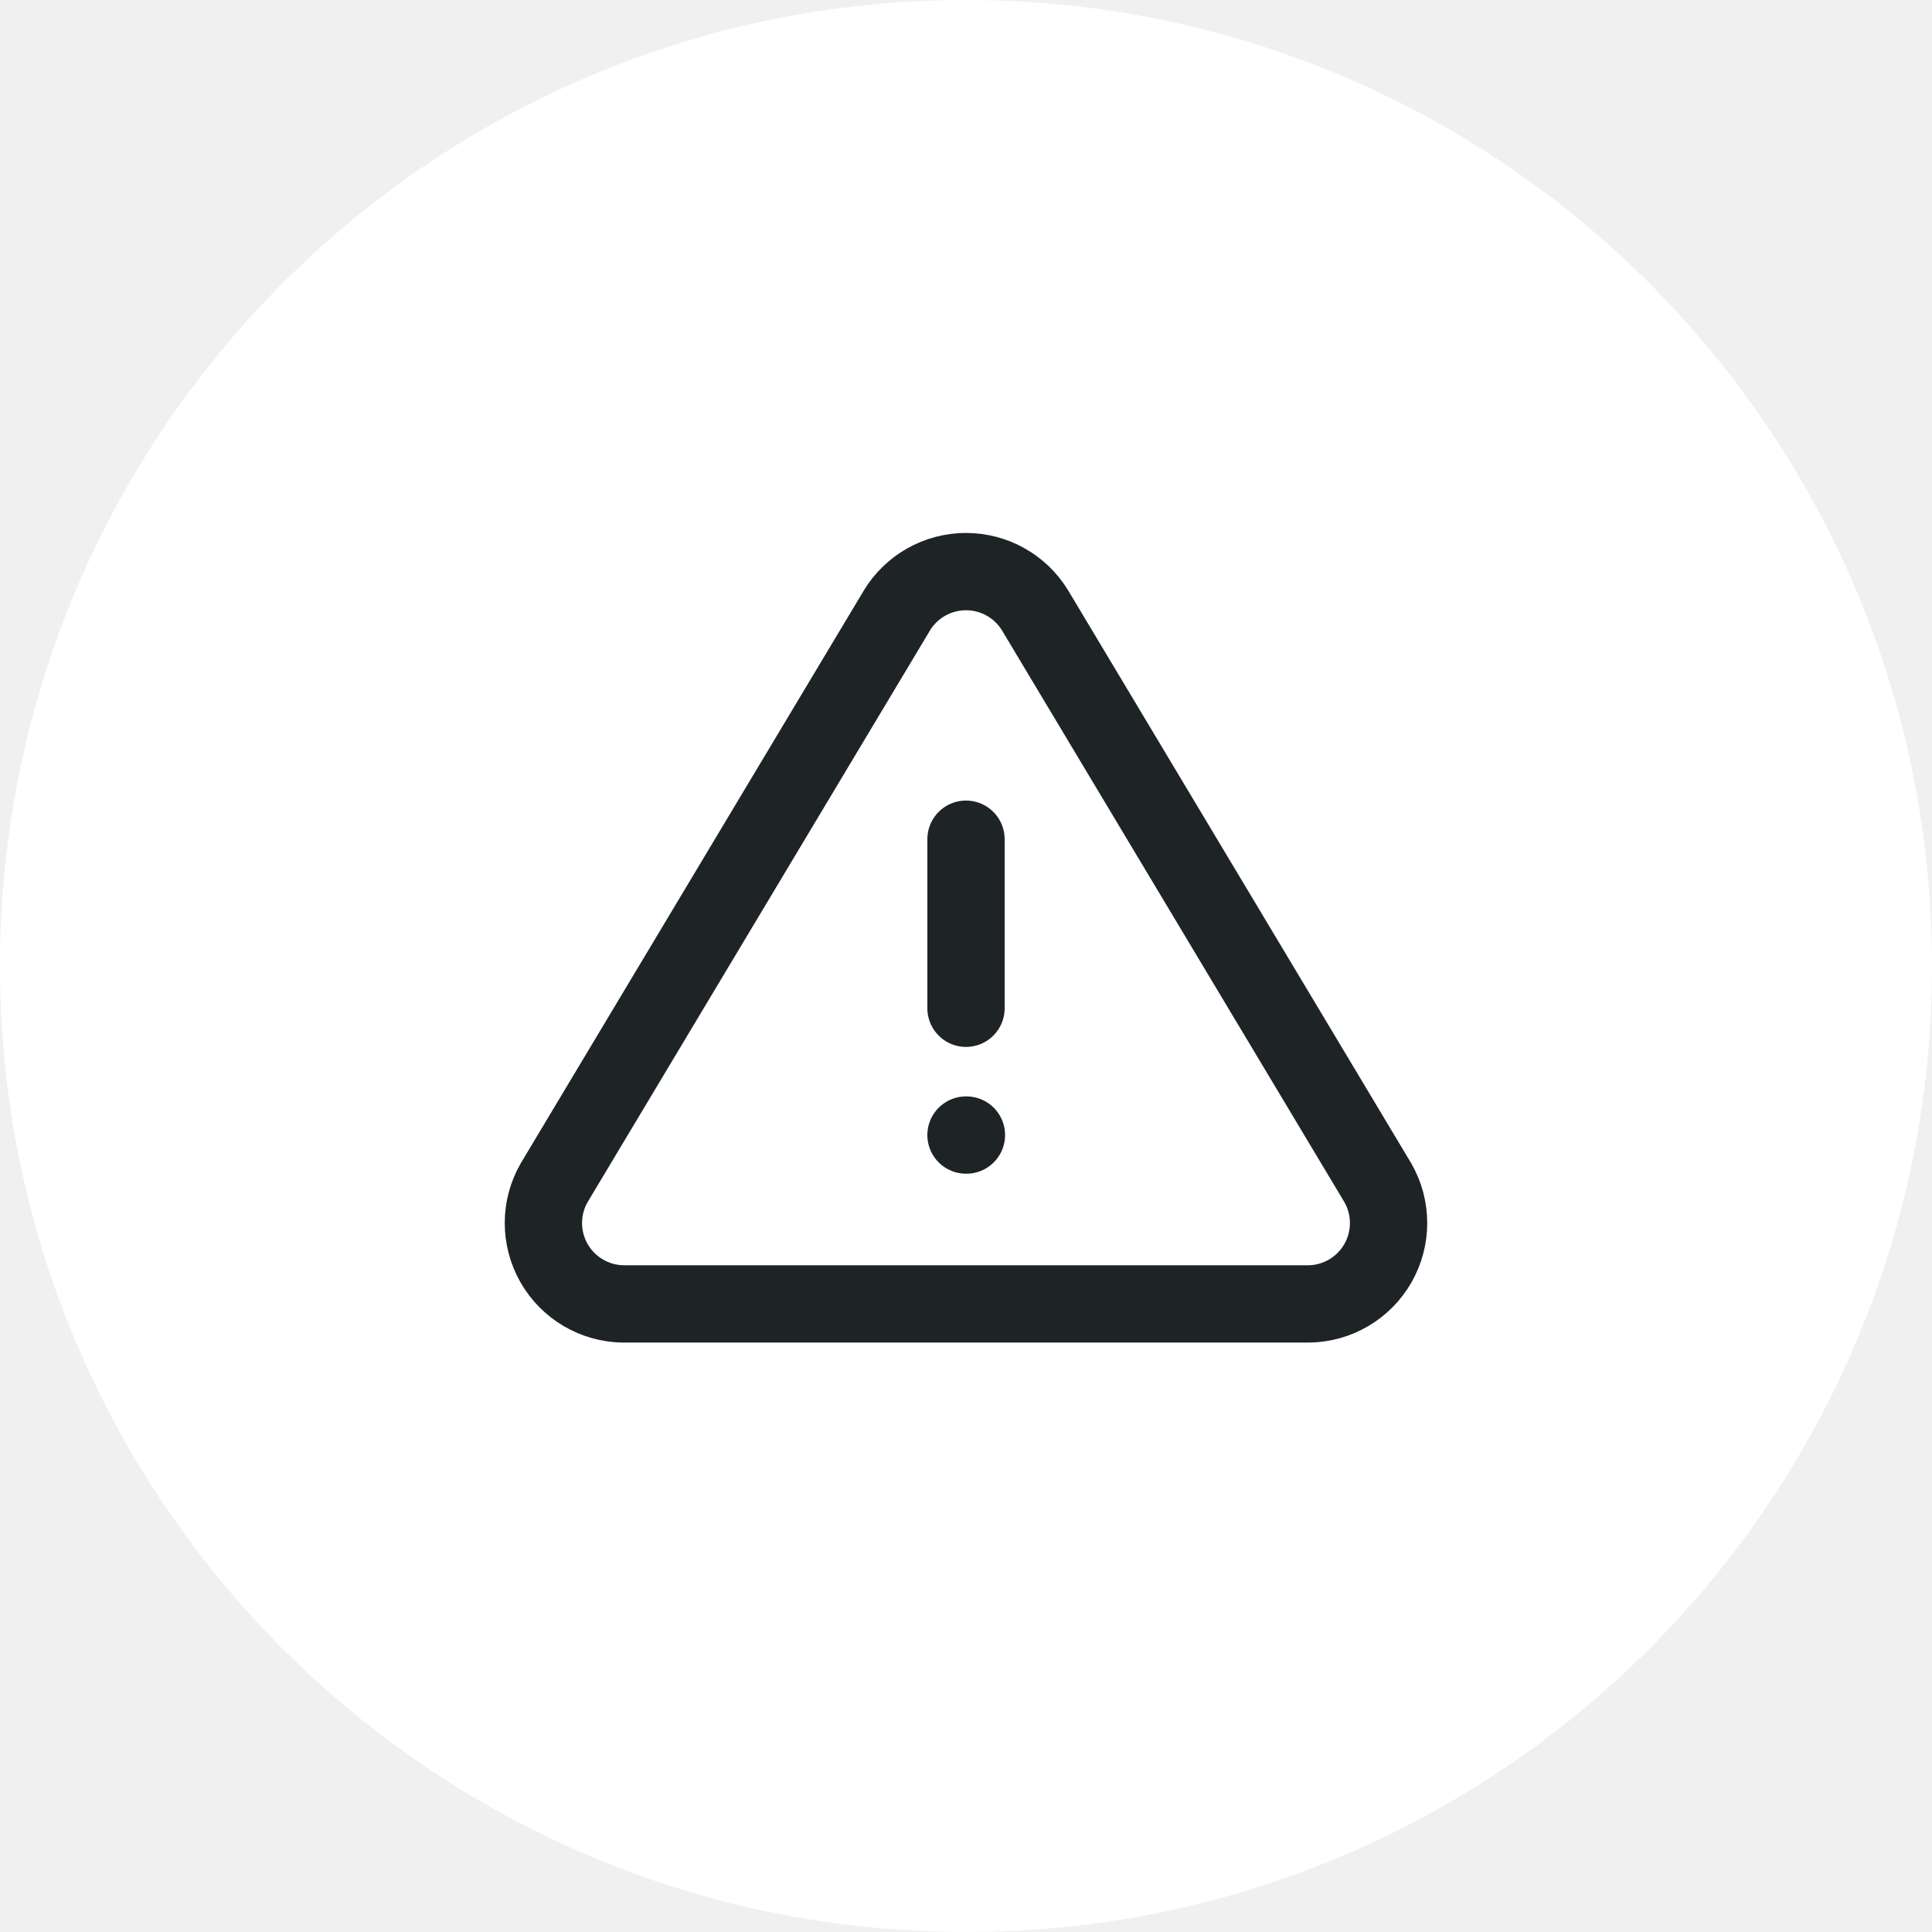
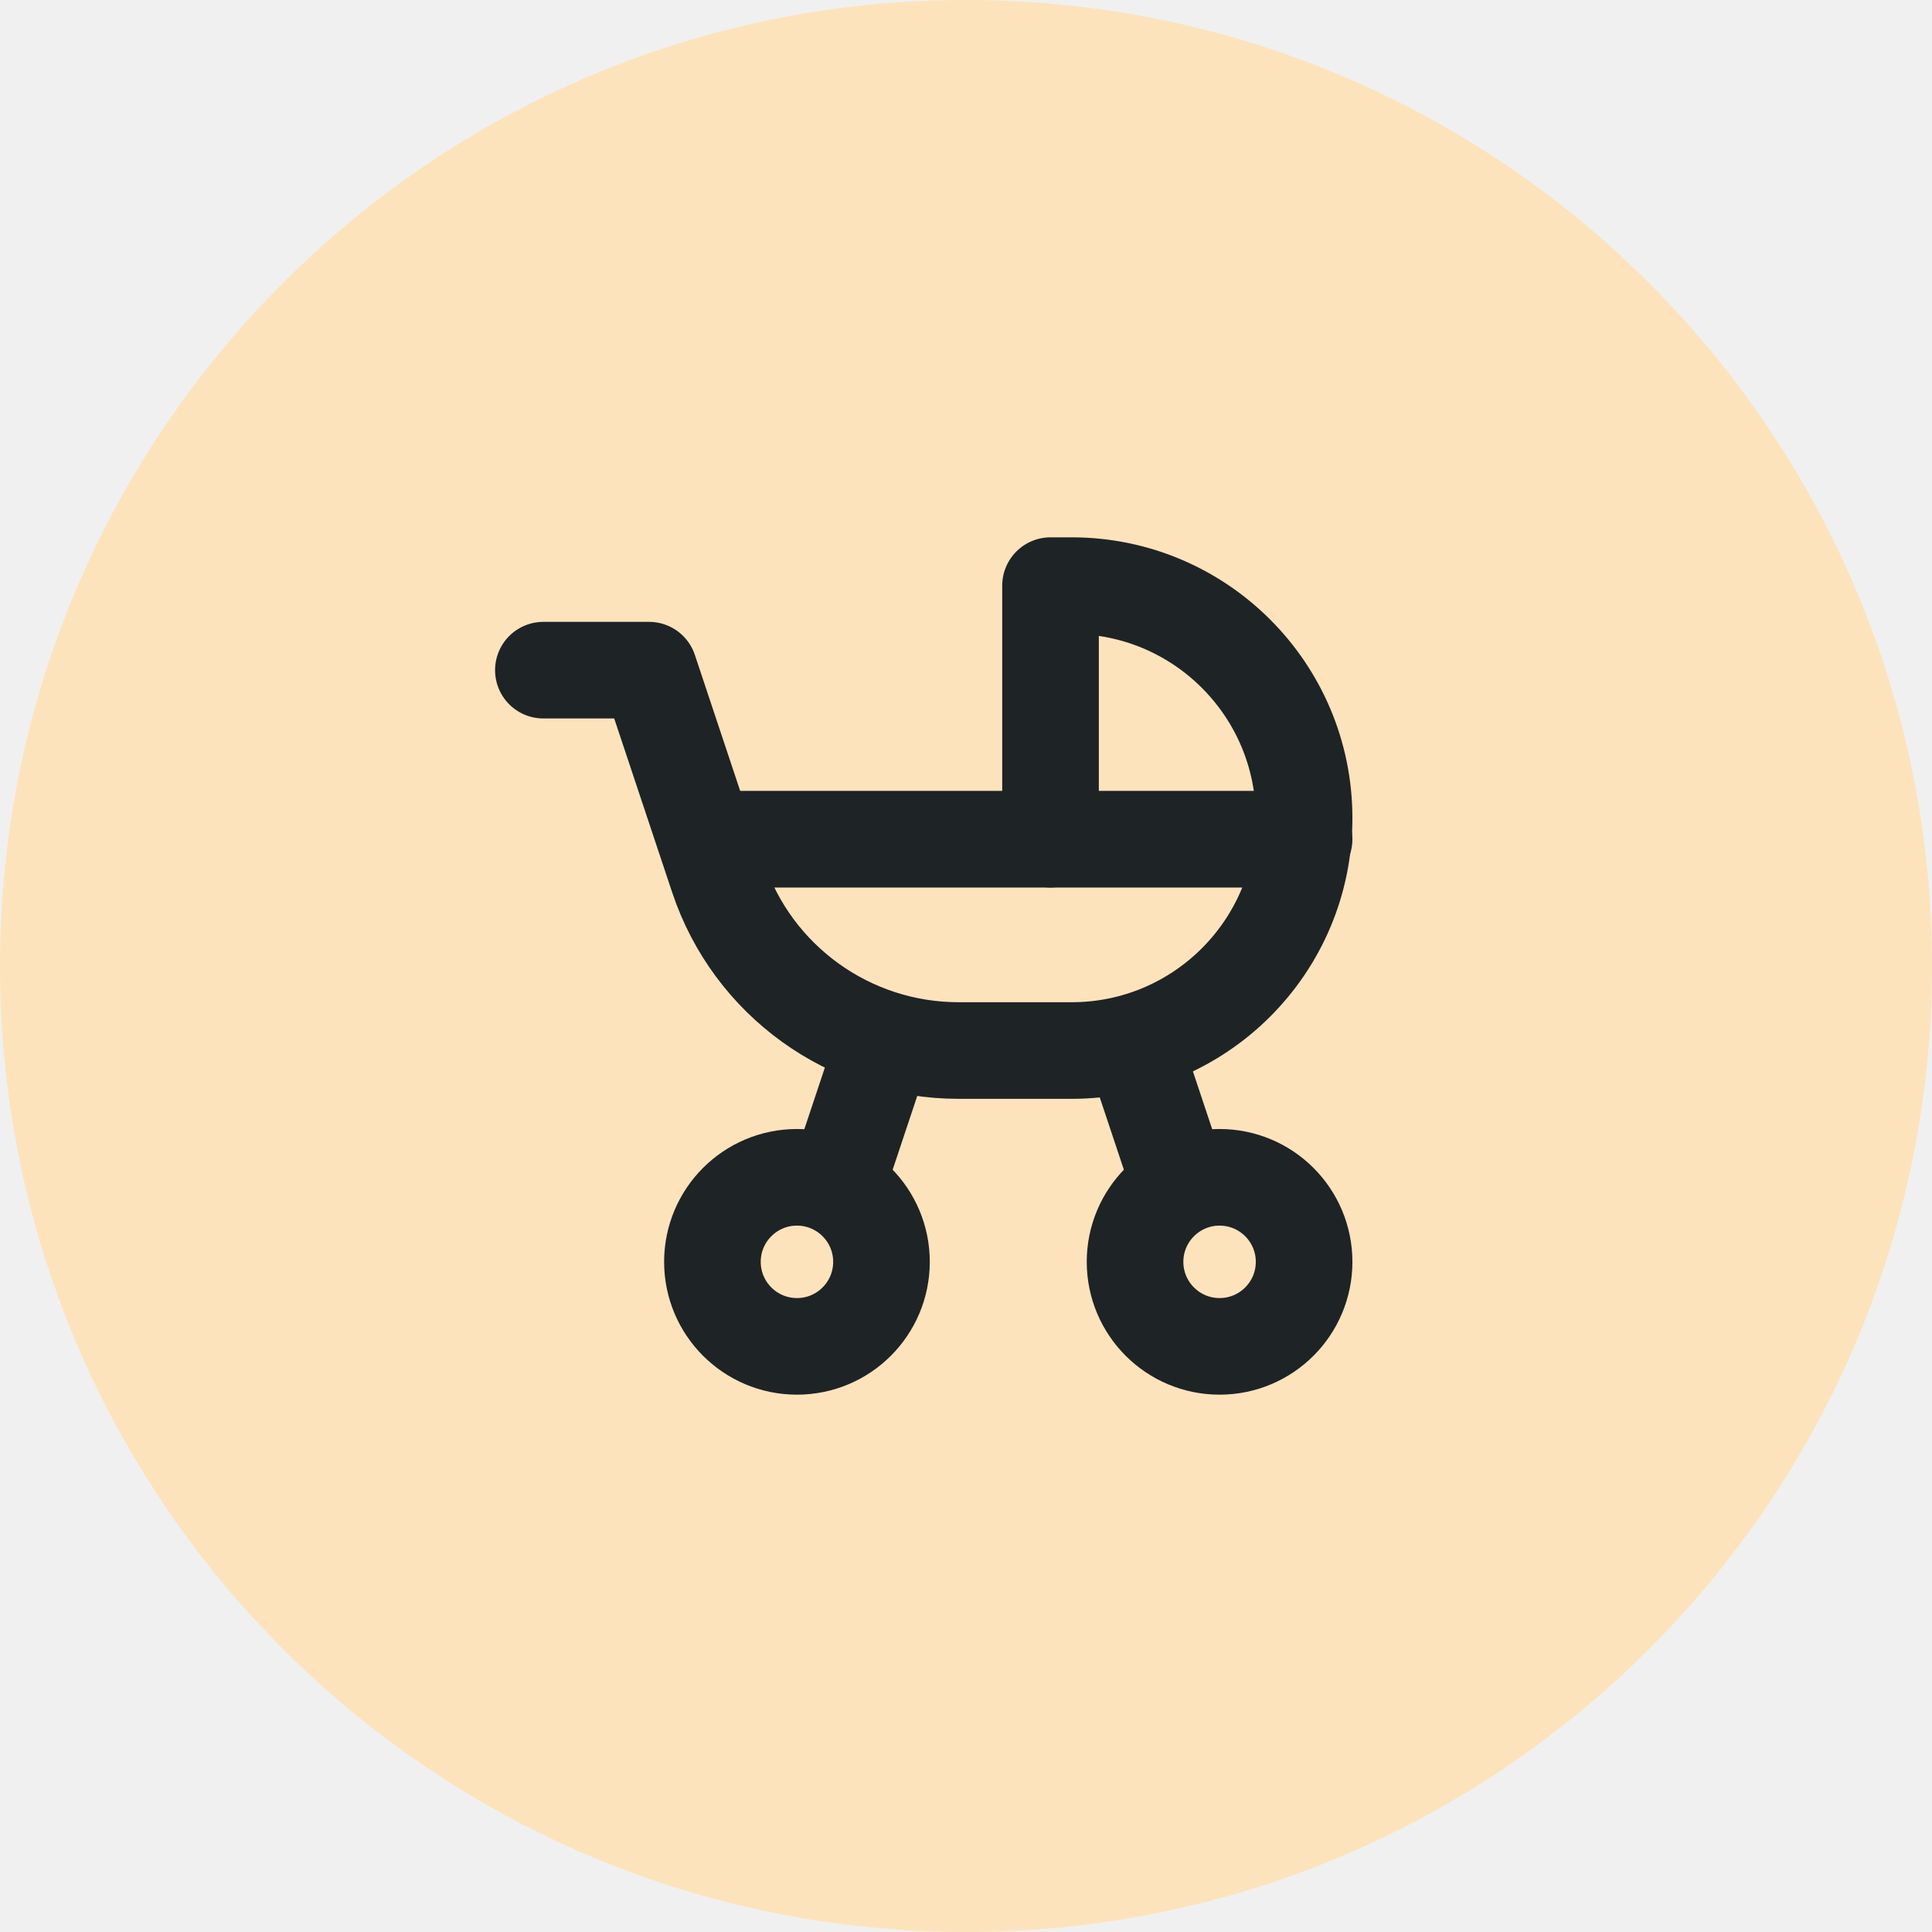
- <svg xmlns="http://www.w3.org/2000/svg" viewBox="300 800 80 80" width="80" height="80">
-   <circle cx="340" cy="840" r="40" fill="#FFFFFF" />
-   <g transform="translate(319 819) scale(1.75)" fill="none" stroke="#1E2326" stroke-width="1.829" stroke-linecap="round" stroke-linejoin="round">
-     <path d="M12 9v4" />
-     <path d="M10.363 3.591l-8.106 13.534a1.914 1.914 0 0 0 1.636 2.871h16.214a1.914 1.914 0 0 0 1.636 -2.87l-8.106 -13.536a1.914 1.914 0 0 0 -3.274 0z" />
-     <path d="M12 16h.01" />
+ <svg xmlns="http://www.w3.org/2000/svg" viewBox="118 812 64 64" width="64" height="64">
+   <circle cx="150" cy="844" r="32" fill="#FDE3BC" />
+   <g transform="translate(133.2 827.2) scale(1.4)" fill="none" stroke="#1E2326" stroke-width="2.286" stroke-linecap="round" stroke-linejoin="round">
+     <path d="M8 19m-2 0a2 2 0 1 0 4 0a2 2 0 1 0 -4 0" />
+     <path d="M18 19m-2 0a2 2 0 1 0 4 0a2 2 0 1 0 -4 0" />
+     <path d="M2 5h2.5l1.632 4.897a6 6 0 0 0 5.693 4.103h2.675a5.5 5.5 0 0 0 0 -11h-.5v6" />
+     <path d="M6 9h14" />
+     <path d="M9 17l1 -3" />
+     <path d="M16 14l1 3" />
  </g>
</svg>
